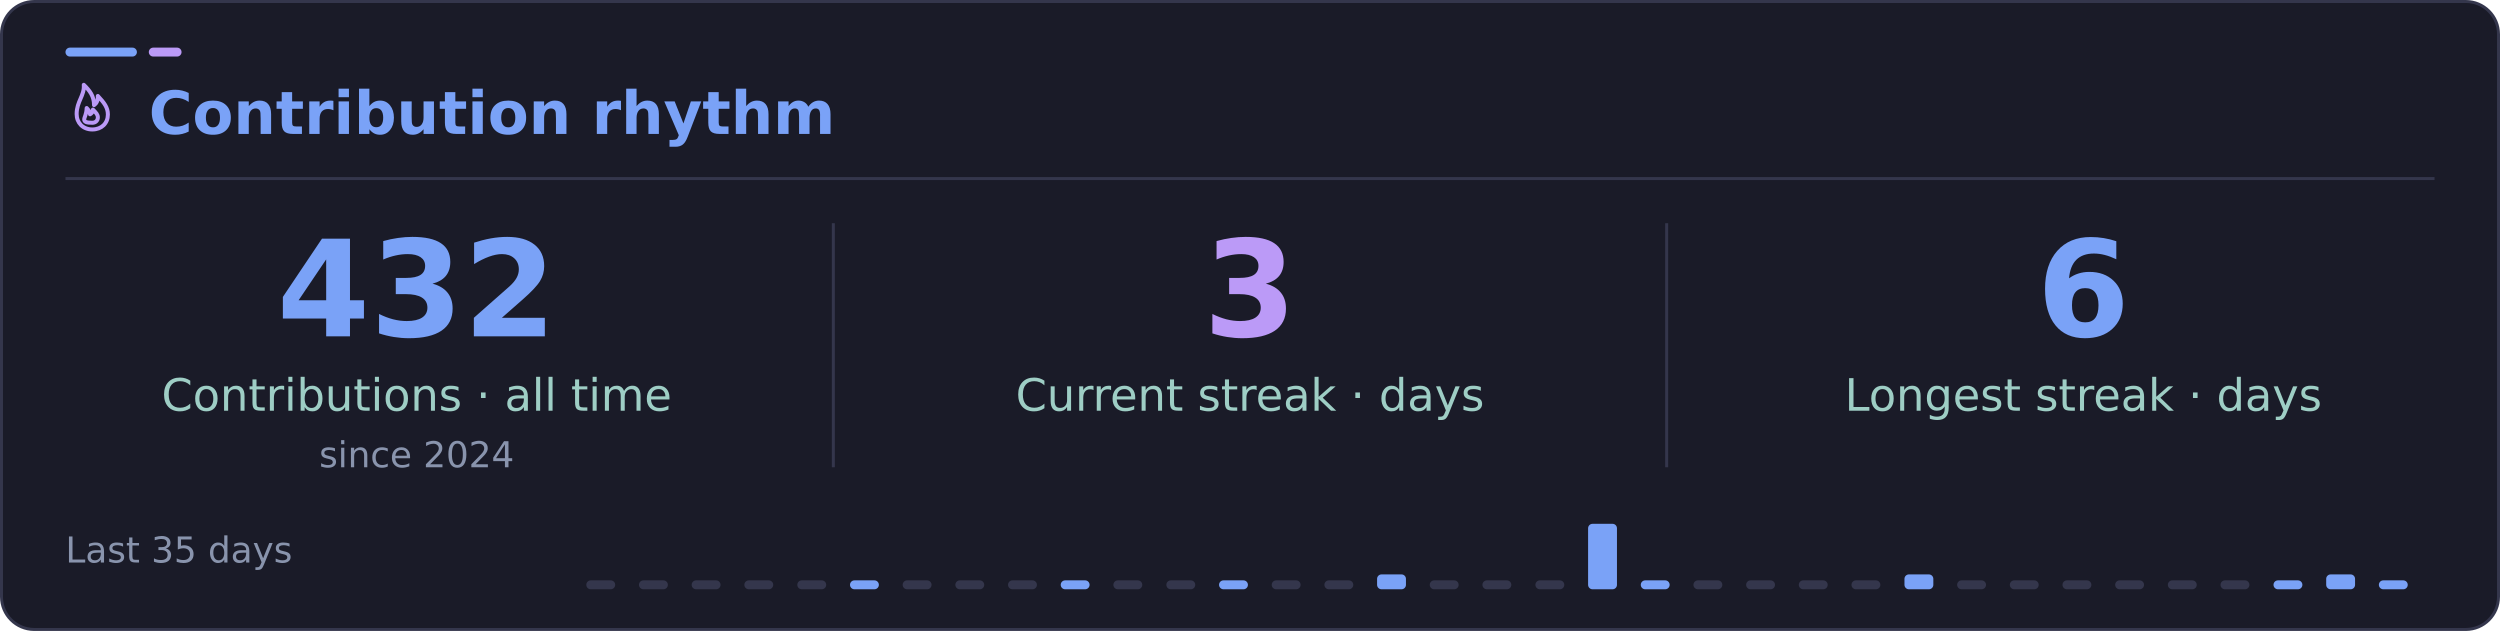
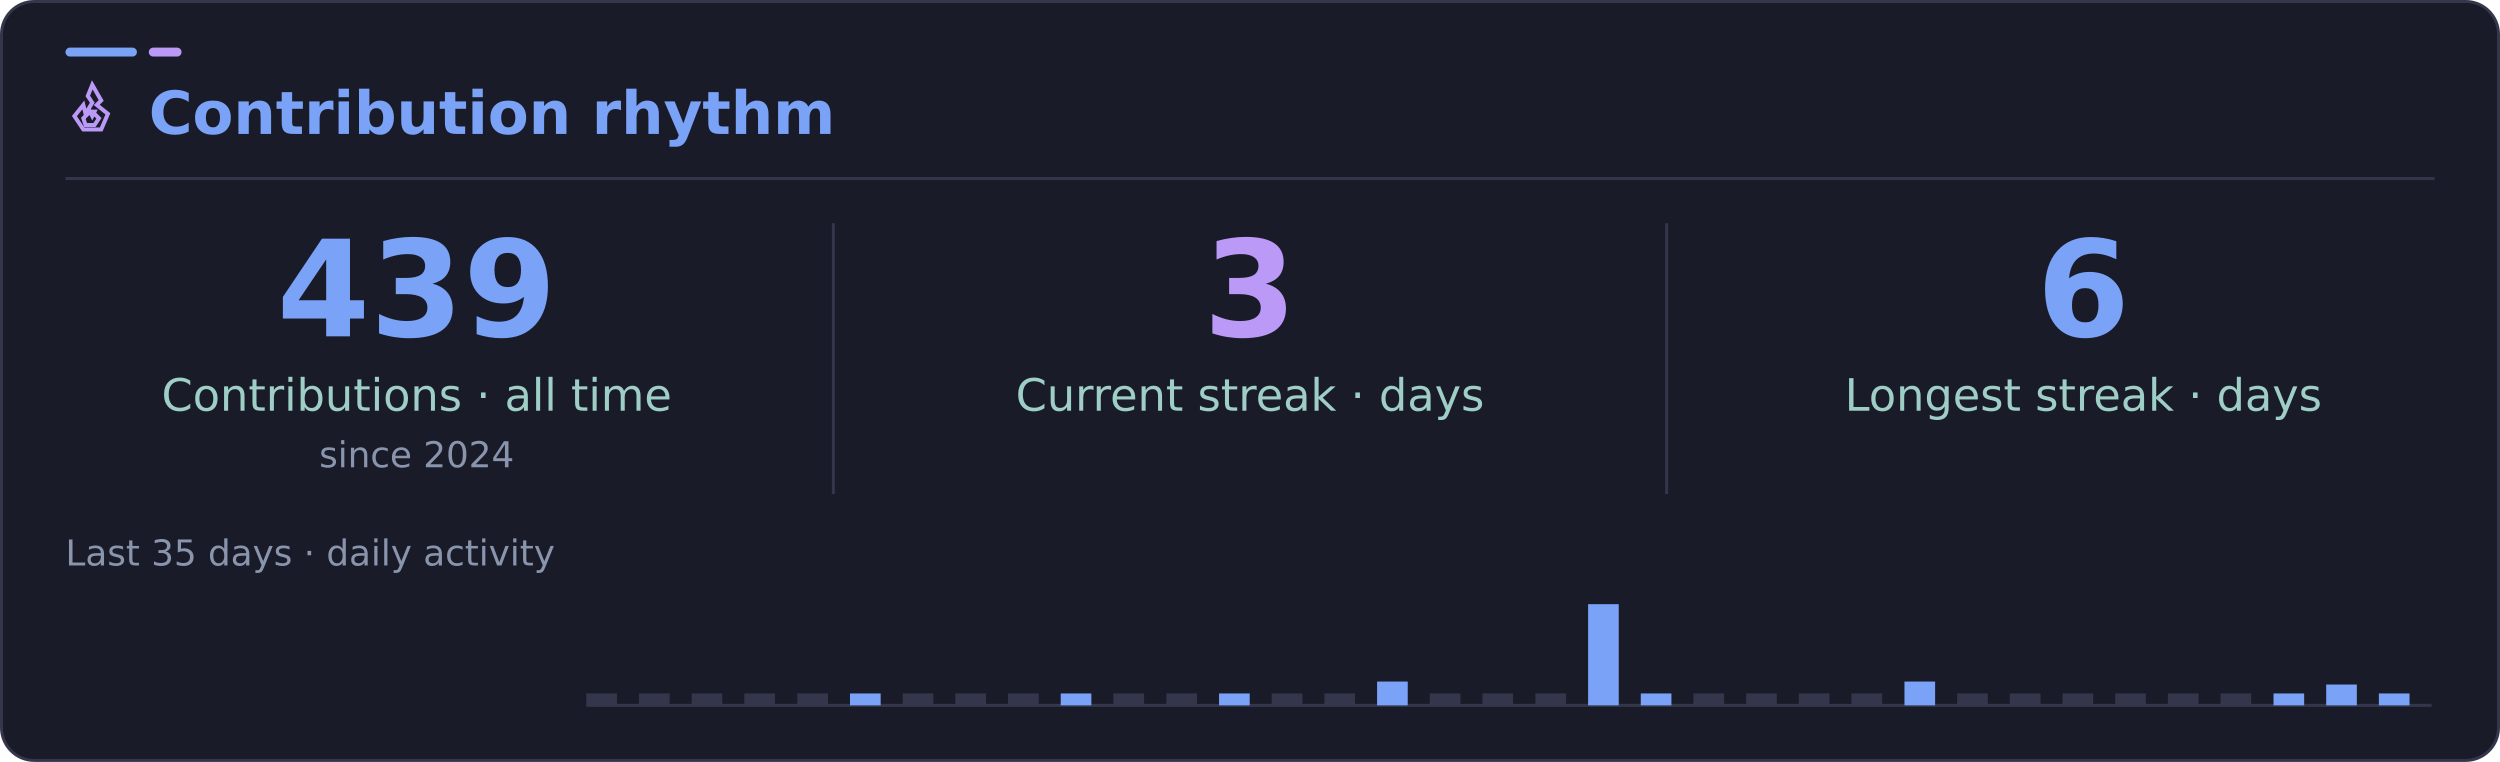
- <svg xmlns="http://www.w3.org/2000/svg" width="840" height="212" viewBox="0 0 840 212" role="img" aria-labelledby="title desc">
-   <rect x="0.5" y="0.5" width="839" height="211" rx="11" fill="#1a1b28" stroke="#34364c" />
+ <svg xmlns="http://www.w3.org/2000/svg" width="840" height="256" viewBox="0 0 840 256" role="img" aria-labelledby="title desc">
+   <rect x="0.5" y="0.5" width="839" height="255" rx="11" fill="#1a1b28" stroke="#34364c" />
  <rect x="22" y="16" width="24" height="3" rx="1.5" fill="#7aa2f7" />
  <rect x="50" y="16" width="11" height="3" rx="1.5" fill="#bb9af7" />
  <path d="M22 60H818" stroke="#34364c" />
  <g font-family="DejaVu Sans, Segoe UI, Arial, sans-serif">
-     <svg x="22" y="27" width="18" height="18" viewBox="0 0 24 24" fill="none" stroke="#bb9af7" stroke-width="1.8" stroke-linecap="round" stroke-linejoin="round" aria-hidden="true">
-       <path d="M12 22c4.2 0 7-2.8 7-6.7 0-3.2-1.7-5.3-4.5-8.3.1 2.2-.7 3.4-1.7 4.1C12.8 7.1 10.9 4.6 8.2 2 8.6 6.8 5 9.4 5 15.1 5 19 7.8 22 12 22Z" />
-       <path d="M12 19c1.5 0 2.5-1 2.5-2.4 0-1.2-.7-2-2.2-3.5-.1 1.2-.6 1.7-1.3 2.1-.1-1.1-.7-2-1.5-2.8-.1 3-1.1 4.1-1.1 5.1 0 1.1 1 1.5 3.6 1.5Z" />
+     <svg x="22" y="27" width="18" height="18" viewBox="0 0 24 24" fill="none" stroke="#bb9af7" stroke-width="1.8" stroke-linecap="square" stroke-linejoin="miter" aria-hidden="true">
+       <path d="m12 2 4 7-2 2 5 4-3 7H8l-4-6 4-5 1 4 3-5-2-3 2-5Z" />
+       <path d="m12 14 3 3-2 3H9l-1-3 3-3 1 2 1-2Z" />
    </svg>
    <text x="50" y="45" fill="#7aa2f7" font-size="20" font-weight="700">Contribution rhythm</text>
-     <path d="M280 75V157M560 75V157" stroke="#34364c" />
-     <text x="140" y="113" text-anchor="middle" fill="#7aa2f7" font-size="45" font-weight="700">432</text>
+     <path d="M280 75V166M560 75V166" stroke="#34364c" />
+     <text x="140" y="113" text-anchor="middle" fill="#7aa2f7" font-size="45" font-weight="700">439</text>
    <text x="140" y="138" text-anchor="middle" fill="#9ecec5" font-size="15">Contributions · all time</text>
    <text x="140" y="157" text-anchor="middle" fill="#8994ad" font-size="12">since 2024</text>
    <text x="420" y="113" text-anchor="middle" fill="#bb9af7" font-size="45" font-weight="700">3</text>
    <text x="420" y="138" text-anchor="middle" fill="#9ecec5" font-size="15">Current streak · days</text>
    <text x="700" y="113" text-anchor="middle" fill="#7aa2f7" font-size="45" font-weight="700">6</text>
    <text x="700" y="138" text-anchor="middle" fill="#9ecec5" font-size="15">Longest streak · days</text>
-     <text x="22" y="189" fill="#8994ad" font-size="12">Last 35 days</text>
-     <rect x="197.0" y="195" width="9.7" height="3" rx="1.5" fill="#34364c" />
-     <rect x="214.7" y="195" width="9.7" height="3" rx="1.5" fill="#34364c" />
-     <rect x="232.4" y="195" width="9.7" height="3" rx="1.5" fill="#34364c" />
-     <rect x="250.1" y="195" width="9.7" height="3" rx="1.5" fill="#34364c" />
-     <rect x="267.9" y="195" width="9.7" height="3" rx="1.5" fill="#34364c" />
-     <rect x="285.6" y="195" width="9.7" height="3" rx="1.5" fill="#7aa2f7" />
-     <rect x="303.3" y="195" width="9.7" height="3" rx="1.5" fill="#34364c" />
-     <rect x="321.0" y="195" width="9.7" height="3" rx="1.5" fill="#34364c" />
-     <rect x="338.7" y="195" width="9.7" height="3" rx="1.5" fill="#34364c" />
-     <rect x="356.4" y="195" width="9.7" height="3" rx="1.5" fill="#7aa2f7" />
-     <rect x="374.1" y="195" width="9.7" height="3" rx="1.5" fill="#34364c" />
-     <rect x="391.9" y="195" width="9.7" height="3" rx="1.5" fill="#34364c" />
-     <rect x="409.6" y="195" width="9.7" height="3" rx="1.5" fill="#7aa2f7" />
-     <rect x="427.3" y="195" width="9.7" height="3" rx="1.5" fill="#34364c" />
-     <rect x="445.0" y="195" width="9.7" height="3" rx="1.5" fill="#34364c" />
-     <rect x="462.7" y="193" width="9.7" height="5" rx="1.5" fill="#7aa2f7" />
-     <rect x="480.4" y="195" width="9.7" height="3" rx="1.5" fill="#34364c" />
-     <rect x="498.1" y="195" width="9.7" height="3" rx="1.5" fill="#34364c" />
-     <rect x="515.9" y="195" width="9.7" height="3" rx="1.5" fill="#34364c" />
-     <rect x="533.6" y="176" width="9.7" height="22" rx="1.5" fill="#7aa2f7" />
-     <rect x="551.3" y="195" width="9.7" height="3" rx="1.5" fill="#7aa2f7" />
-     <rect x="569.0" y="195" width="9.7" height="3" rx="1.5" fill="#34364c" />
-     <rect x="586.7" y="195" width="9.7" height="3" rx="1.5" fill="#34364c" />
-     <rect x="604.4" y="195" width="9.7" height="3" rx="1.5" fill="#34364c" />
-     <rect x="622.1" y="195" width="9.7" height="3" rx="1.5" fill="#34364c" />
-     <rect x="639.9" y="193" width="9.7" height="5" rx="1.5" fill="#7aa2f7" />
-     <rect x="657.6" y="195" width="9.7" height="3" rx="1.5" fill="#34364c" />
-     <rect x="675.3" y="195" width="9.7" height="3" rx="1.5" fill="#34364c" />
-     <rect x="693.0" y="195" width="9.7" height="3" rx="1.5" fill="#34364c" />
-     <rect x="710.7" y="195" width="9.7" height="3" rx="1.5" fill="#34364c" />
-     <rect x="728.4" y="195" width="9.7" height="3" rx="1.5" fill="#34364c" />
-     <rect x="746.1" y="195" width="9.7" height="3" rx="1.5" fill="#34364c" />
-     <rect x="763.9" y="195" width="9.7" height="3" rx="1.5" fill="#7aa2f7" />
-     <rect x="781.6" y="193" width="9.7" height="5" rx="1.5" fill="#7aa2f7" />
-     <rect x="799.3" y="195" width="9.7" height="3" rx="1.5" fill="#7aa2f7" />
+     <text x="22" y="190" fill="#8994ad" font-size="12">Last 35 days · daily activity</text>
+     <path d="M197 237H817" stroke="#34364c" />
+     <rect x="197.0" y="233" width="10.3" height="4" fill="#34364c" />
+     <rect x="214.7" y="233" width="10.3" height="4" fill="#34364c" />
+     <rect x="232.4" y="233" width="10.3" height="4" fill="#34364c" />
+     <rect x="250.1" y="233" width="10.3" height="4" fill="#34364c" />
+     <rect x="267.9" y="233" width="10.3" height="4" fill="#34364c" />
+     <rect x="285.6" y="233" width="10.3" height="4" fill="#7aa2f7" />
+     <rect x="303.3" y="233" width="10.3" height="4" fill="#34364c" />
+     <rect x="321.0" y="233" width="10.3" height="4" fill="#34364c" />
+     <rect x="338.7" y="233" width="10.3" height="4" fill="#34364c" />
+     <rect x="356.4" y="233" width="10.3" height="4" fill="#7aa2f7" />
+     <rect x="374.1" y="233" width="10.3" height="4" fill="#34364c" />
+     <rect x="391.9" y="233" width="10.3" height="4" fill="#34364c" />
+     <rect x="409.6" y="233" width="10.3" height="4" fill="#7aa2f7" />
+     <rect x="427.3" y="233" width="10.3" height="4" fill="#34364c" />
+     <rect x="445.0" y="233" width="10.3" height="4" fill="#34364c" />
+     <rect x="462.7" y="229" width="10.3" height="8" fill="#7aa2f7" />
+     <rect x="480.4" y="233" width="10.3" height="4" fill="#34364c" />
+     <rect x="498.1" y="233" width="10.3" height="4" fill="#34364c" />
+     <rect x="515.9" y="233" width="10.3" height="4" fill="#34364c" />
+     <rect x="533.6" y="203" width="10.3" height="34" fill="#7aa2f7" />
+     <rect x="551.3" y="233" width="10.3" height="4" fill="#7aa2f7" />
+     <rect x="569.0" y="233" width="10.3" height="4" fill="#34364c" />
+     <rect x="586.7" y="233" width="10.3" height="4" fill="#34364c" />
+     <rect x="604.4" y="233" width="10.3" height="4" fill="#34364c" />
+     <rect x="622.1" y="233" width="10.3" height="4" fill="#34364c" />
+     <rect x="639.9" y="229" width="10.3" height="8" fill="#7aa2f7" />
+     <rect x="657.6" y="233" width="10.3" height="4" fill="#34364c" />
+     <rect x="675.3" y="233" width="10.3" height="4" fill="#34364c" />
+     <rect x="693.0" y="233" width="10.3" height="4" fill="#34364c" />
+     <rect x="710.7" y="233" width="10.3" height="4" fill="#34364c" />
+     <rect x="728.4" y="233" width="10.3" height="4" fill="#34364c" />
+     <rect x="746.1" y="233" width="10.3" height="4" fill="#34364c" />
+     <rect x="763.9" y="233" width="10.3" height="4" fill="#7aa2f7" />
+     <rect x="781.6" y="230" width="10.3" height="7" fill="#7aa2f7" />
+     <rect x="799.3" y="233" width="10.3" height="4" fill="#7aa2f7" />
  </g>
</svg>
